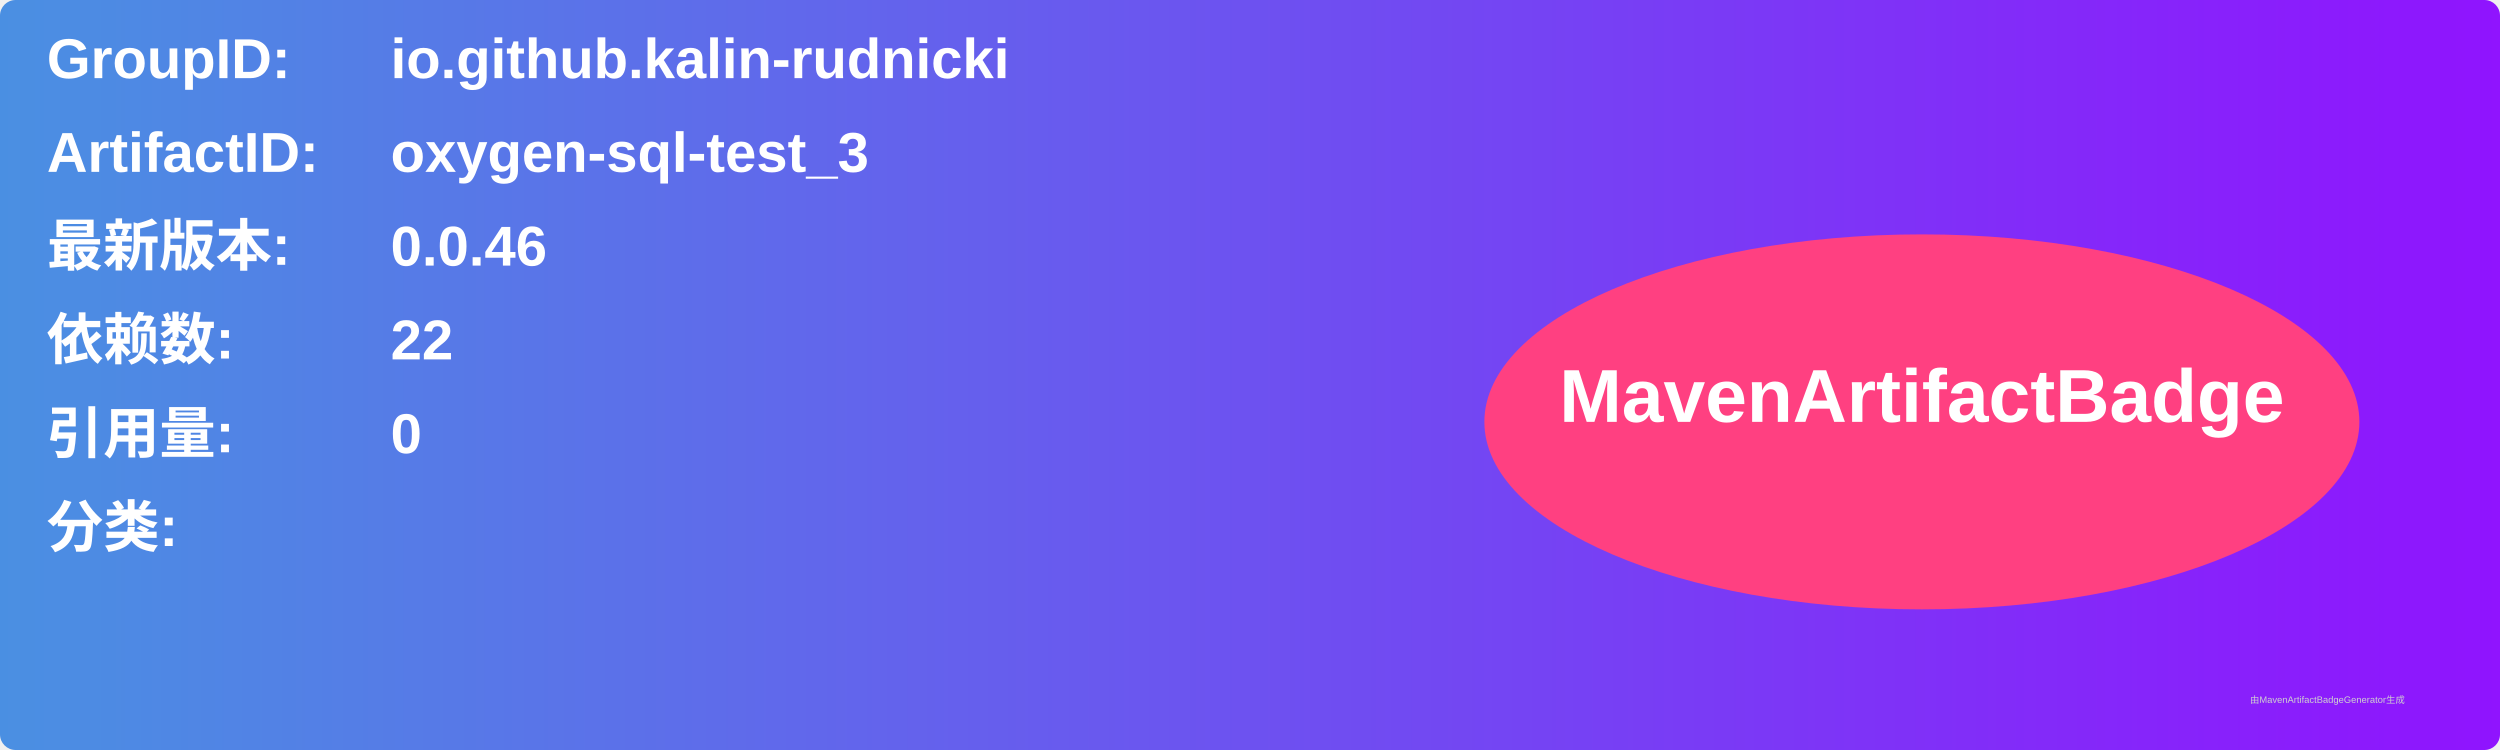
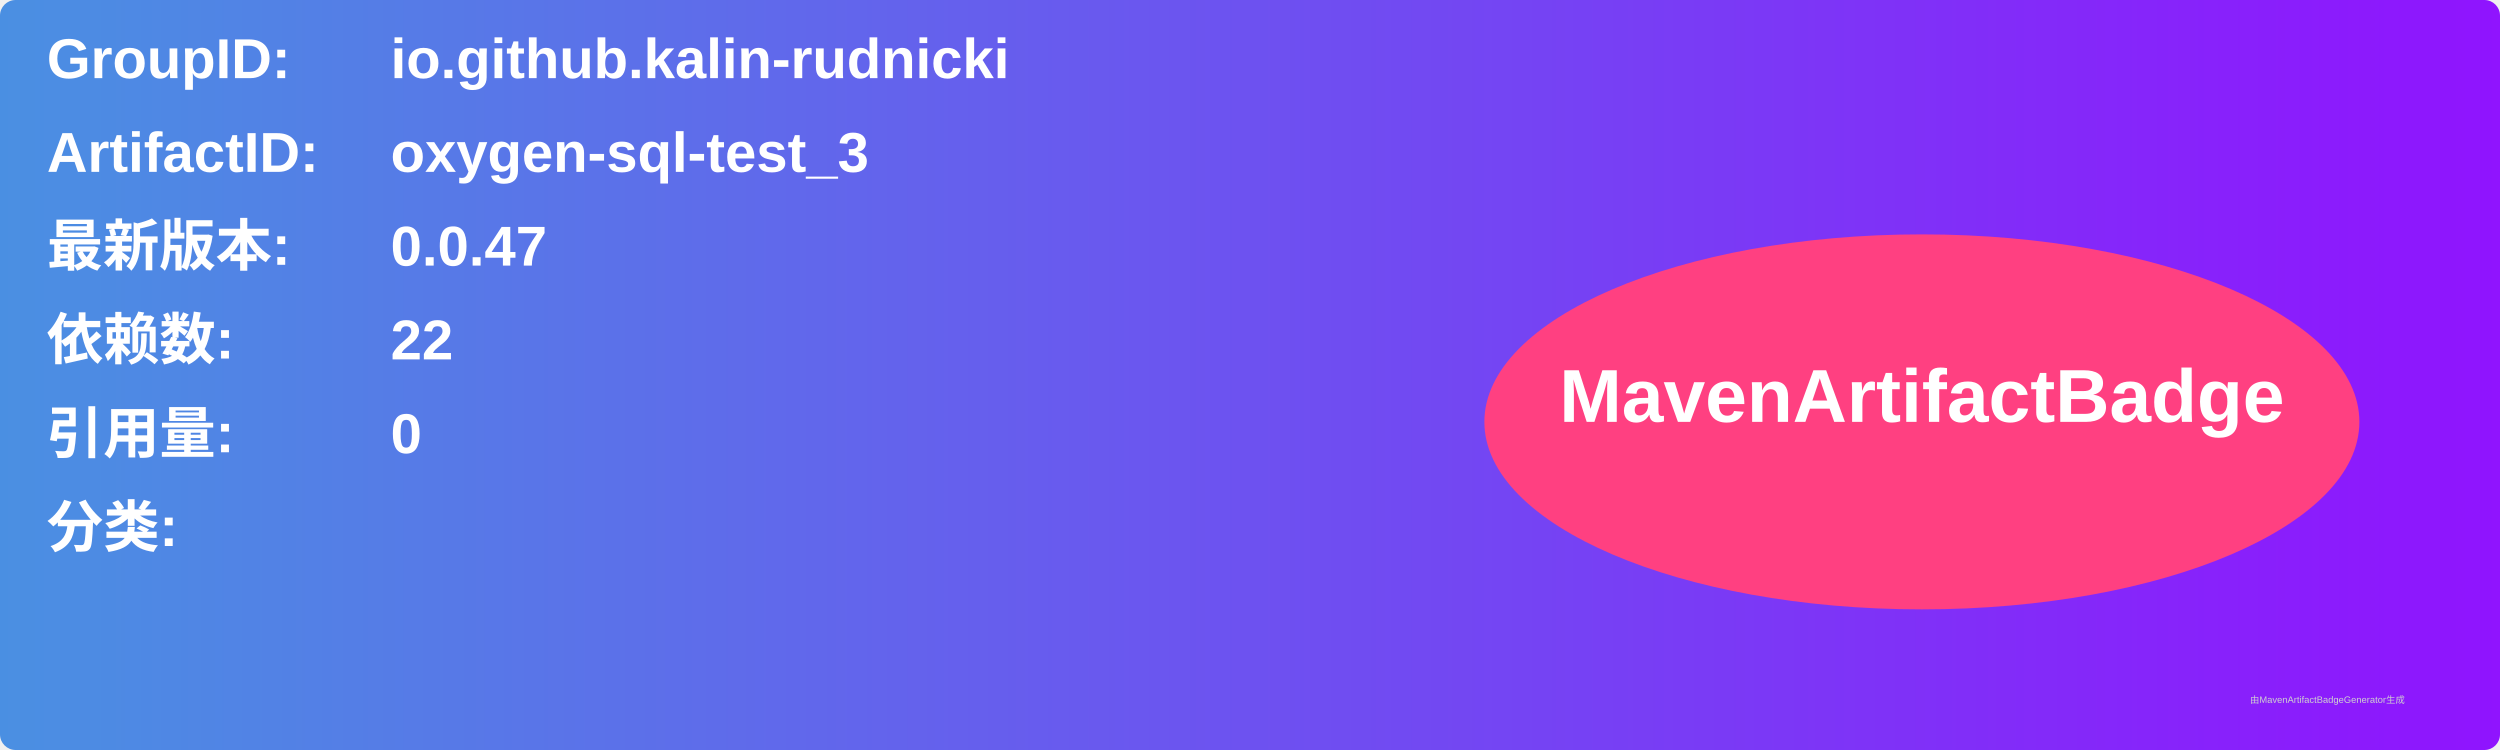
<svg xmlns="http://www.w3.org/2000/svg" width="800" height="240" viewBox="0 0 800 240">
  <linearGradient id="grad" x1="0%" y1="0%" x2="100%" y2="0%">
    <stop offset="0%" stop-color="#4a90e2" />
    <stop offset="100%" stop-color="#9013fe" />
  </linearGradient>
  <rect width="100%" height="100%" rx="5" ry="5" fill="url(#grad)" />
  <g transform="translate(15, 15)">
    <text x="0" y="10" font-family="Arial" font-size="18" fill="white" font-weight="bold" width="260">GroupID:</text>
    <text x="110" y="10" font-family="Arial" font-size="18" fill="white" font-weight="bold" width="460">io.github.kalin-rudnicki</text>
    <text x="0" y="40" font-family="Arial" font-size="18" fill="white" font-weight="bold" width="260">ArtifactID:</text>
    <text x="110" y="40" font-family="Arial" font-size="18" fill="white" font-weight="bold" width="460">oxygen-sql-test_3</text>
    <text x="0" y="70" font-family="Arial" font-size="18" fill="white" font-weight="bold">最新版本:</text>
    <text x="110" y="70" font-family="Arial" font-size="18" fill="white" font-weight="bold">
-       <tspan font-weight="bold">0.0.46</tspan>
+       <tspan font-weight="bold">0.0.47</tspan>
    </text>
    <text x="0" y="100" font-family="Arial" font-size="18" fill="white" font-weight="bold">依赖数: </text>
    <text x="110" y="100" font-family="Arial" font-size="18" fill="white">
      <tspan font-weight="bold">22</tspan>
    </text>
    <text x="0" y="130" font-family="Arial" font-size="18" fill="white" font-weight="bold">引用量: </text>
    <text x="110" y="130" font-family="Arial" font-size="18" fill="white">
      <tspan font-weight="bold">0</tspan>
    </text>
    <text x="0" y="160" font-family="Arial" font-size="18" fill="white" font-weight="bold">分类:</text>
    <text x="10" y="190" font-family="Arial" font-size="10" fill="white">
      <tspan font-weight="bold" />
    </text>
    <ellipse cx="600" cy="120" rx="140" ry="60" fill="#ff4081" />
    <text x="600" y="120" text-anchor="middle" font-family="Arial" font-size="24" fill="white" font-weight="bold">MavenArtifactBadge</text>
  </g>
  <text x="720" y="225" font-family="Arial" font-size="3" fill="#d0d0d0">由MavenArtifactBadgeGenerator生成</text>
</svg>
